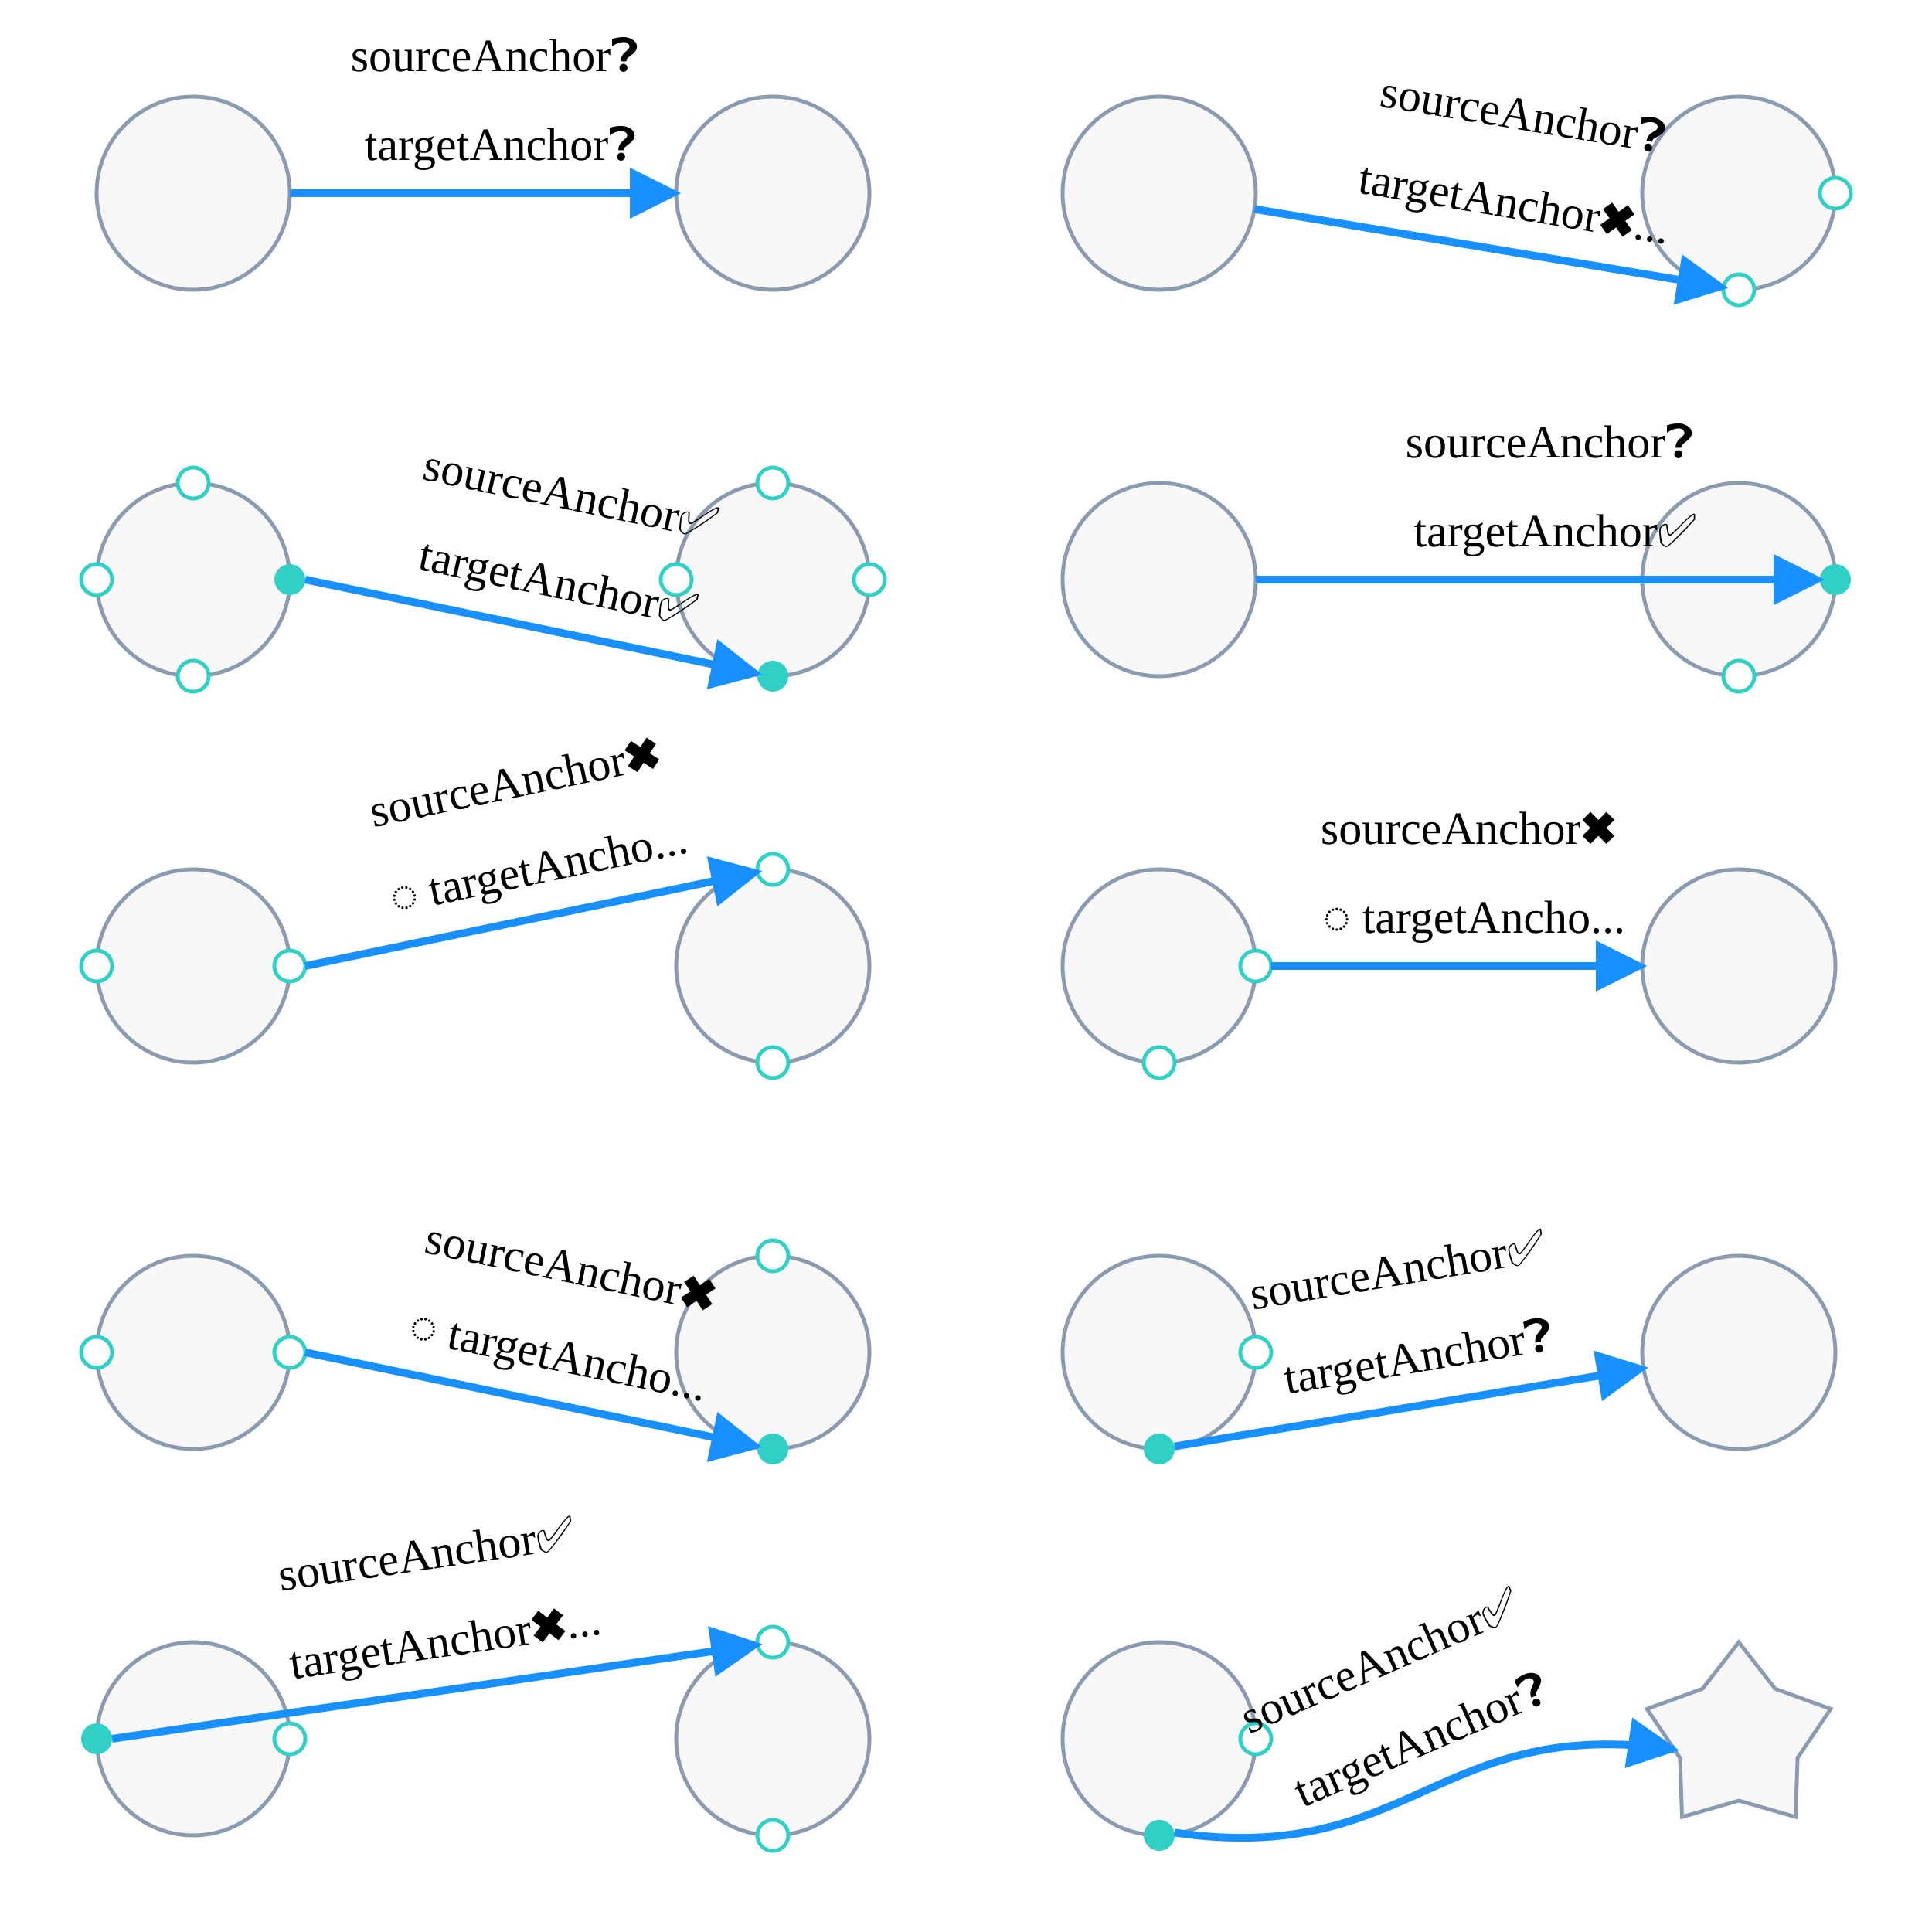
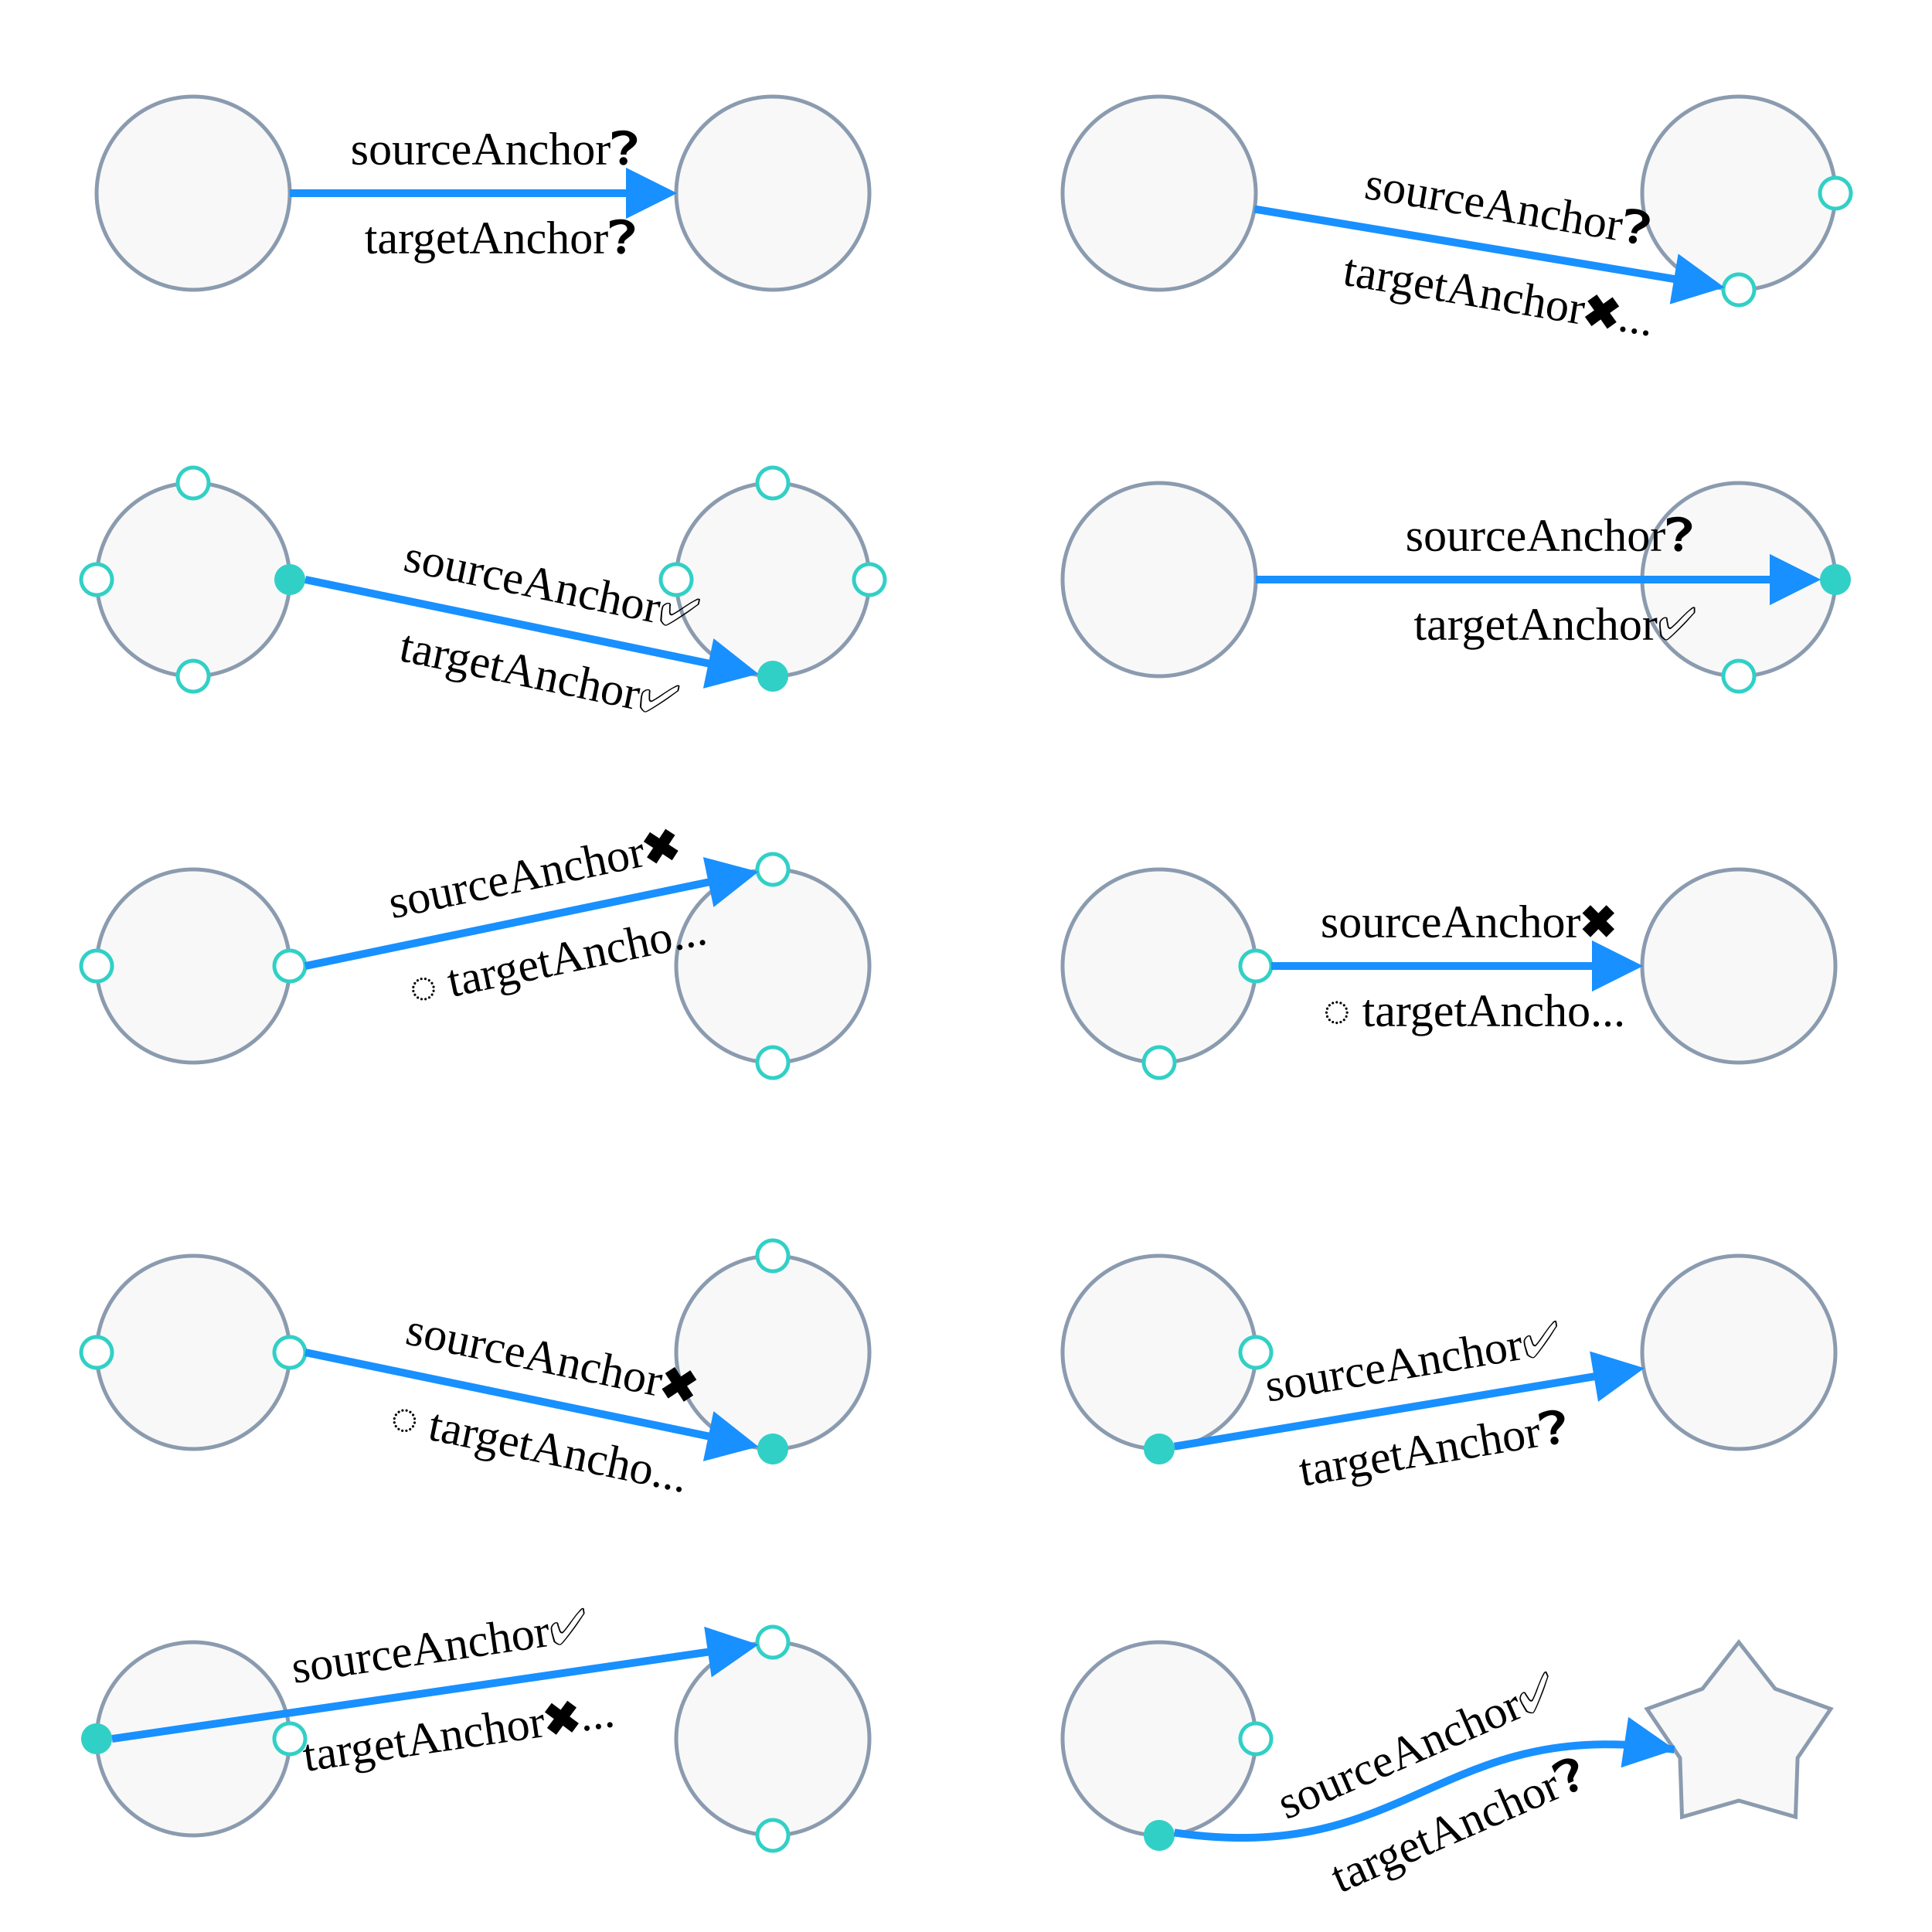
<svg xmlns="http://www.w3.org/2000/svg" width="500" height="500" style="background: transparent; position: absolute; outline: none;" color-interpolation-filters="sRGB" tabindex="1">
  <defs />
  <g id="g-svg-camera" transform="matrix(1,0,0,1,0,0)">
    <g id="g-root" fill="none" transform="matrix(1,0,0,1,0,0)">
      <g id="node-1" fill="none" r="25" transform="matrix(1,0,0,1,0,0)">
        <g transform="matrix(1,0,0,1,50,50)">
          <circle id="key" fill="rgba(248,248,248,1)" transform="translate(-25,-25)" cx="25" cy="25" r="25" stroke="rgba(139,155,175,1)" />
        </g>
      </g>
      <g id="node-2" fill="none" r="25" transform="matrix(1,0,0,1,0,0)">
        <g transform="matrix(1,0,0,1,200,50)">
          <circle id="key" fill="rgba(248,248,248,1)" transform="translate(-25,-25)" cx="25" cy="25" r="25" stroke="rgba(139,155,175,1)" />
        </g>
      </g>
      <g id="g-svg-9" fill="none" marker-start="false" marker-end="true" transform="matrix(1,0,0,1,0,0)">
        <g transform="matrix(1,0,0,1,75,50)">
-           <line id="key" fill="none" x1="0" y1="0" x2="94" y2="7.347880794884119e-16" stroke="rgba(24,144,255,1)" stroke-width="2" />
-           <g transform="matrix(-1,0,-0,-1,94,0)">
+           <path id="key" fill="none" d="M 0,0 L 93,8.572527594031472e-16" stroke="rgba(24,144,255,1)" stroke-width="2" />
+           <g transform="matrix(-1,0,-0,-1,93,0)">
            <path id="g-svg-12" fill="rgba(24,144,255,1)" d="M 0,5 L 10,0 L 10,10 Z" transform="translate(-5,-5)" stroke="rgba(24,144,255,1)" stroke-width="2" width="10" height="10" stroke-dasharray="0,0" />
          </g>
        </g>
-         <g id="label" fill="none" transform="matrix(1,0,0,1,129,44)">
-           <g transform="matrix(1,0,0,1,-50.38,-48)">
+         <g id="label" fill="none" transform="matrix(1,0,0,1,129,50)">
+           <g transform="matrix(1,0,0,1,-50.38,-25)">
            <path id="background" fill="none" d="M 0,0 l 108,0 l 0,50 l-108 0 z" opacity="0.75" stroke-width="0" width="108" height="50" />
          </g>
          <g transform="matrix(1,0,0,1,0,0)">
-             <text id="text" fill="rgba(0,0,0,1)" dominant-baseline="text-after-edge" paint-order="stroke" font-size="12" text-anchor="middle">
-               <tspan x="0" dx="0.5" dy="-23">
+             <text id="text" fill="rgba(0,0,0,1)" dominant-baseline="central" paint-order="stroke" font-size="12" text-anchor="middle">
+               <tspan x="0" dx="0.5" dy="-11.5">
                sourceAnchor❓
              </tspan>
              <tspan x="0" dx="0.5" dy="23">
                targetAnchor❓
              </tspan>
            </text>
          </g>
        </g>
      </g>
      <g id="node-3" fill="none" r="25" transform="matrix(1,0,0,1,0,0)">
        <g transform="matrix(1,0,0,1,50,150)">
          <circle id="key" fill="rgba(248,248,248,1)" transform="translate(-25,-25)" cx="25" cy="25" r="25" stroke="rgba(139,155,175,1)" />
        </g>
        <g transform="matrix(1,0,0,1,25,150)">
          <circle id="anchor-left" fill="rgba(255,255,255,1)" transform="translate(-4,-4)" cx="4" cy="4" r="4" stroke="rgba(49,208,198,1)" />
        </g>
        <g transform="matrix(1,0,0,1,75,150)">
          <circle id="anchor-right" fill="rgba(49,208,198,1)" transform="translate(-4,-4)" cx="4" cy="4" r="4" />
        </g>
        <g transform="matrix(1,0,0,1,50,125)">
          <circle id="anchor-top" fill="rgba(255,255,255,1)" transform="translate(-4,-4)" cx="4" cy="4" r="4" stroke="rgba(49,208,198,1)" />
        </g>
        <g transform="matrix(1,0,0,1,50,175)">
          <circle id="anchor-bottom" fill="rgba(255,255,255,1)" transform="translate(-4,-4)" cx="4" cy="4" r="4" stroke="rgba(49,208,198,1)" />
        </g>
      </g>
      <g id="node-4" fill="none" r="25" transform="matrix(1,0,0,1,0,0)">
        <g transform="matrix(1,0,0,1,200,150)">
          <circle id="key" fill="rgba(248,248,248,1)" transform="translate(-25,-25)" cx="25" cy="25" r="25" stroke="rgba(139,155,175,1)" />
        </g>
        <g transform="matrix(1,0,0,1,175,150)">
          <circle id="anchor-left" fill="rgba(255,255,255,1)" transform="translate(-4,-4)" cx="4" cy="4" r="4" stroke="rgba(49,208,198,1)" />
        </g>
        <g transform="matrix(1,0,0,1,225,150)">
          <circle id="anchor-right" fill="rgba(255,255,255,1)" transform="translate(-4,-4)" cx="4" cy="4" r="4" stroke="rgba(49,208,198,1)" />
        </g>
        <g transform="matrix(1,0,0,1,200,125)">
          <circle id="anchor-top" fill="rgba(255,255,255,1)" transform="translate(-4,-4)" cx="4" cy="4" r="4" stroke="rgba(49,208,198,1)" />
        </g>
        <g transform="matrix(1,0,0,1,200,175)">
          <circle id="anchor-bottom" fill="rgba(49,208,198,1)" transform="translate(-4,-4)" cx="4" cy="4" r="4" />
        </g>
      </g>
      <g id="g-svg-28" fill="none" marker-start="false" marker-end="true" transform="matrix(1,0,0,1,0,0)">
        <g transform="matrix(1,0,0,1,79,150)">
-           <line id="key" fill="none" x1="0" y1="0" x2="111.18" y2="23.121" stroke-width="2" stroke="rgba(24,144,255,1)" />
-           <g transform="matrix(-0.979054,-0.203602,0.203602,-0.979054,111.1801,23.12079)">
-             <path id="g-svg-31" fill="rgba(24,144,255,1)" d="M 0,5 L 10,0 L 10,10 Z" transform="translate(-5,-5)" stroke-width="2" stroke="rgba(24,144,255,1)" width="10" height="10" stroke-dasharray="0,0" />
-           </g>
-         </g>
-         <g id="label" fill="none" transform="matrix(0.979053,0.203604,-0.203604,0.979053,142.6651,157.1113)">
-           <g transform="matrix(1,0,0,1,-59.54958,-66.69)">
+           <path id="key" fill="none" d="M 0,0 L 110.201,22.917" stroke="rgba(24,144,255,1)" stroke-width="2" />
+           <g transform="matrix(-0.979054,-0.203602,0.203602,-0.979054,110.201,22.91719)">
+             <path id="g-svg-31" fill="rgba(24,144,255,1)" d="M 0,5 L 10,0 L 10,10 Z" transform="translate(-5,-5)" stroke="rgba(24,144,255,1)" stroke-width="2" width="10" height="10" stroke-dasharray="0,0" />
+           </g>
+         </g>
+         <g id="label" fill="none" transform="matrix(0.979053,0.203604,-0.203604,0.979053,141.4434,162.9856)">
+           <g transform="matrix(1,0,0,1,-59.54958,-43.69)">
            <path id="background" fill="none" d="M 0,0 l 108,0 l 0,87.38 l-108 0 z" opacity="0.75" stroke-width="0" width="108" height="87.38" />
          </g>
          <g transform="matrix(1,0,0,1,0,0)">
-             <text id="text" fill="rgba(0,0,0,1)" dominant-baseline="text-after-edge" paint-order="stroke" font-size="12" text-anchor="middle">
-               <tspan x="0" dx="0.5" dy="-23">
+             <text id="text" fill="rgba(0,0,0,1)" dominant-baseline="central" paint-order="stroke" font-size="12" text-anchor="middle">
+               <tspan x="0" dx="0.5" dy="-11.5">
                sourceAnchor✅
              </tspan>
              <tspan x="0" dx="0.5" dy="23">
                targetAnchor✅
              </tspan>
            </text>
          </g>
        </g>
      </g>
      <g id="node-5" fill="none" r="25" transform="matrix(1,0,0,1,0,0)">
        <g transform="matrix(1,0,0,1,50,250)">
          <circle id="key" fill="rgba(248,248,248,1)" transform="translate(-25,-25)" cx="25" cy="25" r="25" stroke="rgba(139,155,175,1)" />
        </g>
        <g transform="matrix(1,0,0,1,25,250)">
          <circle id="anchor-left" fill="rgba(255,255,255,1)" transform="translate(-4,-4)" cx="4" cy="4" r="4" stroke="rgba(49,208,198,1)" />
        </g>
        <g transform="matrix(1,0,0,1,75,250)">
          <circle id="anchor-right" fill="rgba(255,255,255,1)" transform="translate(-4,-4)" cx="4" cy="4" r="4" stroke="rgba(49,208,198,1)" />
        </g>
      </g>
      <g id="node-6" fill="none" r="25" transform="matrix(1,0,0,1,0,0)">
        <g transform="matrix(1,0,0,1,200,250)">
          <circle id="key" fill="rgba(248,248,248,1)" transform="translate(-25,-25)" cx="25" cy="25" r="25" stroke="rgba(139,155,175,1)" />
        </g>
        <g transform="matrix(1,0,0,1,200,225)">
          <circle id="anchor-top" fill="rgba(255,255,255,1)" transform="translate(-4,-4)" cx="4" cy="4" r="4" stroke="rgba(49,208,198,1)" />
        </g>
        <g transform="matrix(1,0,0,1,200,275)">
          <circle id="anchor-bottom" fill="rgba(255,255,255,1)" transform="translate(-4,-4)" cx="4" cy="4" r="4" stroke="rgba(49,208,198,1)" />
        </g>
      </g>
      <g id="g-svg-43" fill="none" marker-start="false" marker-end="true" transform="matrix(1,0,0,1,0,0)">
        <g transform="matrix(1,0,0,1,79,225.6576)">
-           <line id="key" fill="none" x1="0" y1="24.342" x2="111.18" y2="1.222" stroke-width="2" stroke="rgba(24,144,255,1)" />
-           <g transform="matrix(-0.979054,0.203602,-0.203602,-0.979054,111.1801,1.221612)">
-             <path id="g-svg-46" fill="rgba(24,144,255,1)" d="M 0,5 L 10,0 L 10,10 Z" transform="translate(-5,-5)" stroke-width="2" stroke="rgba(24,144,255,1)" width="10" height="10" stroke-dasharray="0,0" />
-           </g>
-         </g>
-         <g id="label" fill="none" transform="matrix(0.979053,-0.203604,0.203604,0.979053,140.2218,231.1401)">
-           <g transform="matrix(1,0,0,1,-62.30958,-67.79035)">
+           <path id="key" fill="none" d="M 0,24.342 L 110.201,1.425" stroke="rgba(24,144,255,1)" stroke-width="2" />
+           <g transform="matrix(-0.979054,0.203602,-0.203602,-0.979054,110.201,1.425214)">
+             <path id="g-svg-46" fill="rgba(24,144,255,1)" d="M 0,5 L 10,0 L 10,10 Z" transform="translate(-5,-5)" stroke="rgba(24,144,255,1)" stroke-width="2" width="10" height="10" stroke-dasharray="0,0" />
+           </g>
+         </g>
+         <g id="label" fill="none" transform="matrix(0.979053,-0.203604,0.203604,0.979053,141.4434,237.0144)">
+           <g transform="matrix(1,0,0,1,-62.30958,-44.79036)">
            <path id="background" fill="none" d="M 0,0 l 108,0 l 0,89.581 l-108 0 z" opacity="0.75" stroke-width="0" width="108" height="89.581" />
          </g>
          <g transform="matrix(1,0,0,1,0,0)">
-             <text id="text" fill="rgba(0,0,0,1)" dominant-baseline="text-after-edge" paint-order="stroke" font-size="12" text-anchor="middle">
-               <tspan x="0" dx="0.5" dy="-23">
+             <text id="text" fill="rgba(0,0,0,1)" dominant-baseline="central" paint-order="stroke" font-size="12" text-anchor="middle">
+               <tspan x="0" dx="0.5" dy="-11.5">
                sourceAnchor✖
              </tspan>
              <tspan x="0" dx="0.5" dy="23">
                ️ targetAncho...
              </tspan>
            </text>
          </g>
        </g>
      </g>
      <g id="node-7" fill="none" r="25" transform="matrix(1,0,0,1,0,0)">
        <g transform="matrix(1,0,0,1,50,350)">
          <circle id="key" fill="rgba(248,248,248,1)" transform="translate(-25,-25)" cx="25" cy="25" r="25" stroke="rgba(139,155,175,1)" />
        </g>
        <g transform="matrix(1,0,0,1,25,350)">
          <circle id="anchor-left" fill="rgba(255,255,255,1)" transform="translate(-4,-4)" cx="4" cy="4" r="4" stroke="rgba(49,208,198,1)" />
        </g>
        <g transform="matrix(1,0,0,1,75,350)">
          <circle id="anchor-right" fill="rgba(255,255,255,1)" transform="translate(-4,-4)" cx="4" cy="4" r="4" stroke="rgba(49,208,198,1)" />
        </g>
      </g>
      <g id="node-8" fill="none" r="25" transform="matrix(1,0,0,1,0,0)">
        <g transform="matrix(1,0,0,1,200,350)">
          <circle id="key" fill="rgba(248,248,248,1)" transform="translate(-25,-25)" cx="25" cy="25" r="25" stroke="rgba(139,155,175,1)" />
        </g>
        <g transform="matrix(1,0,0,1,200,325)">
          <circle id="anchor-top" fill="rgba(255,255,255,1)" transform="translate(-4,-4)" cx="4" cy="4" r="4" stroke="rgba(49,208,198,1)" />
        </g>
        <g transform="matrix(1,0,0,1,200,375)">
          <circle id="anchor-bottom" fill="rgba(49,208,198,1)" transform="translate(-4,-4)" cx="4" cy="4" r="4" />
        </g>
      </g>
      <g id="g-svg-58" fill="none" marker-start="false" marker-end="true" transform="matrix(1,0,0,1,0,0)">
        <g transform="matrix(1,0,0,1,79,350)">
-           <line id="key" fill="none" x1="0" y1="0" x2="111.18" y2="23.121" stroke-width="2" stroke="rgba(24,144,255,1)" />
-           <g transform="matrix(-0.979054,-0.203602,0.203602,-0.979054,111.1801,23.12079)">
-             <path id="g-svg-61" fill="rgba(24,144,255,1)" d="M 0,5 L 10,0 L 10,10 Z" transform="translate(-5,-5)" stroke-width="2" stroke="rgba(24,144,255,1)" width="10" height="10" stroke-dasharray="0,0" />
-           </g>
-         </g>
-         <g id="label" fill="none" transform="matrix(0.979056,0.203591,-0.203591,0.979056,142.665,357.1112)">
-           <g transform="matrix(1,0,0,1,-62.30906,-67.78921)">
+           <path id="key" fill="none" d="M 0,0 L 110.201,22.917" stroke="rgba(24,144,255,1)" stroke-width="2" />
+           <g transform="matrix(-0.979054,-0.203602,0.203602,-0.979054,110.201,22.91719)">
+             <path id="g-svg-61" fill="rgba(24,144,255,1)" d="M 0,5 L 10,0 L 10,10 Z" transform="translate(-5,-5)" stroke="rgba(24,144,255,1)" stroke-width="2" width="10" height="10" stroke-dasharray="0,0" />
+           </g>
+         </g>
+         <g id="label" fill="none" transform="matrix(0.979056,0.203591,-0.203591,0.979056,141.4435,362.9856)">
+           <g transform="matrix(1,0,0,1,-62.30906,-44.78923)">
            <path id="background" fill="none" d="M 0,0 l 108,0 l 0,89.578 l-108 0 z" opacity="0.75" stroke-width="0" width="108" height="89.578" />
          </g>
          <g transform="matrix(1,0,0,1,0,0)">
-             <text id="text" fill="rgba(0,0,0,1)" dominant-baseline="text-after-edge" paint-order="stroke" font-size="12" text-anchor="middle">
-               <tspan x="0" dx="0.5" dy="-23">
+             <text id="text" fill="rgba(0,0,0,1)" dominant-baseline="central" paint-order="stroke" font-size="12" text-anchor="middle">
+               <tspan x="0" dx="0.5" dy="-11.5">
                sourceAnchor✖
              </tspan>
              <tspan x="0" dx="0.5" dy="23">
                ️ targetAncho...
              </tspan>
            </text>
          </g>
        </g>
      </g>
      <g id="node-9" fill="none" r="25" transform="matrix(1,0,0,1,0,0)">
        <g transform="matrix(1,0,0,1,50,450)">
          <circle id="key" fill="rgba(248,248,248,1)" transform="translate(-25,-25)" cx="25" cy="25" r="25" stroke="rgba(139,155,175,1)" />
        </g>
        <g transform="matrix(1,0,0,1,25,450)">
          <circle id="anchor-left" fill="rgba(49,208,198,1)" transform="translate(-4,-4)" cx="4" cy="4" r="4" />
        </g>
        <g transform="matrix(1,0,0,1,75,450)">
          <circle id="anchor-right" fill="rgba(255,255,255,1)" transform="translate(-4,-4)" cx="4" cy="4" r="4" stroke="rgba(49,208,198,1)" />
        </g>
      </g>
      <g id="node-10" fill="none" r="25" transform="matrix(1,0,0,1,0,0)">
        <g transform="matrix(1,0,0,1,200,450)">
          <circle id="key" fill="rgba(248,248,248,1)" transform="translate(-25,-25)" cx="25" cy="25" r="25" stroke="rgba(139,155,175,1)" />
        </g>
        <g transform="matrix(1,0,0,1,200,425)">
          <circle id="anchor-top" fill="rgba(255,255,255,1)" transform="translate(-4,-4)" cx="4" cy="4" r="4" stroke="rgba(49,208,198,1)" />
        </g>
        <g transform="matrix(1,0,0,1,200,475)">
          <circle id="anchor-bottom" fill="rgba(255,255,255,1)" transform="translate(-4,-4)" cx="4" cy="4" r="4" stroke="rgba(49,208,198,1)" />
        </g>
      </g>
      <g id="g-svg-73" fill="none" marker-start="false" marker-end="true" transform="matrix(1,0,0,1,0,0)">
        <g transform="matrix(1,0,0,1,29,425.6576)">
-           <line id="key" fill="none" x1="0" y1="24.342" x2="161.117" y2="0.865" stroke-width="2" stroke="rgba(24,144,255,1)" />
-           <g transform="matrix(-0.98955,0.144193,-0.144193,-0.98955,161.1171,0.865156)">
-             <path id="g-svg-76" fill="rgba(24,144,255,1)" d="M 0,5 L 10,0 L 10,10 Z" transform="translate(-5,-5)" stroke-width="2" stroke="rgba(24,144,255,1)" width="10" height="10" stroke-dasharray="0,0" />
-           </g>
-         </g>
-         <g id="label" fill="none" transform="matrix(0.989548,-0.144202,0.144202,0.989548,115.6202,431.3147)">
-           <g transform="matrix(1,0,0,1,-60.30394,-62.33792)">
+           <path id="key" fill="none" d="M 0,24.342 L 160.128,1.009" stroke="rgba(24,144,255,1)" stroke-width="2" />
+           <g transform="matrix(-0.98955,0.144193,-0.144193,-0.98955,160.1276,1.009348)">
+             <path id="g-svg-76" fill="rgba(24,144,255,1)" d="M 0,5 L 10,0 L 10,10 Z" transform="translate(-5,-5)" stroke="rgba(24,144,255,1)" stroke-width="2" width="10" height="10" stroke-dasharray="0,0" />
+           </g>
+         </g>
+         <g id="label" fill="none" transform="matrix(0.989548,-0.144202,0.144202,0.989548,116.4854,437.252)">
+           <g transform="matrix(1,0,0,1,-60.30394,-39.33793)">
            <path id="background" fill="none" d="M 0,0 l 108,0 l 0,78.676 l-108 0 z" opacity="0.75" stroke-width="0" width="108" height="78.676" />
          </g>
          <g transform="matrix(1,0,0,1,0,0)">
-             <text id="text" fill="rgba(0,0,0,1)" dominant-baseline="text-after-edge" paint-order="stroke" font-size="12" text-anchor="middle">
-               <tspan x="0" dx="0.5" dy="-23">
+             <text id="text" fill="rgba(0,0,0,1)" dominant-baseline="central" paint-order="stroke" font-size="12" text-anchor="middle">
+               <tspan x="0" dx="0.5" dy="-11.5">
                sourceAnchor✅
              </tspan>
              <tspan x="0" dx="0.5" dy="23">
                targetAnchor✖...
              </tspan>
            </text>
          </g>
        </g>
      </g>
      <g id="node-11" fill="none" r="25" transform="matrix(1,0,0,1,0,0)">
        <g transform="matrix(1,0,0,1,300,50)">
          <circle id="key" fill="rgba(248,248,248,1)" transform="translate(-25,-25)" cx="25" cy="25" r="25" stroke="rgba(139,155,175,1)" />
        </g>
      </g>
      <g id="node-12" fill="none" r="25" transform="matrix(1,0,0,1,0,0)">
        <g transform="matrix(1,0,0,1,450,50)">
          <circle id="key" fill="rgba(248,248,248,1)" transform="translate(-25,-25)" cx="25" cy="25" r="25" stroke="rgba(139,155,175,1)" />
        </g>
        <g transform="matrix(1,0,0,1,450,75)">
          <circle id="anchor-bottom" fill="rgba(255,255,255,1)" transform="translate(-4,-4)" cx="4" cy="4" r="4" stroke="rgba(49,208,198,1)" />
        </g>
        <g transform="matrix(1,0,0,1,475,50)">
          <circle id="anchor-right" fill="rgba(255,255,255,1)" transform="translate(-4,-4)" cx="4" cy="4" r="4" stroke="rgba(49,208,198,1)" />
        </g>
      </g>
      <g id="g-svg-86" fill="none" marker-start="false" marker-end="true" transform="matrix(1,0,0,1,0,0)">
        <g transform="matrix(1,0,0,1,324.6599,54.10997)">
-           <line id="key" fill="none" x1="0" y1="0" x2="115.476" y2="19.246" stroke-width="2" stroke="rgba(24,144,255,1)" />
-           <g transform="matrix(-0.986394,-0.164399,0.164399,-0.986394,115.4762,19.24603)">
-             <path id="g-svg-89" fill="rgba(24,144,255,1)" d="M 0,5 L 10,0 L 10,10 Z" transform="translate(-5,-5)" stroke-width="2" stroke="rgba(24,144,255,1)" width="10" height="10" stroke-dasharray="0,0" />
-           </g>
-         </g>
-         <g id="label" fill="none" transform="matrix(0.986394,0.164401,-0.164401,0.986394,390.2891,58.96543)">
-           <g transform="matrix(1,0,0,1,-61.19956,-64.29424)">
+           <path id="key" fill="none" d="M 0,0 L 114.49,19.082" stroke="rgba(24,144,255,1)" stroke-width="2" />
+           <g transform="matrix(-0.986394,-0.164399,0.164399,-0.986394,114.4898,19.08164)">
+             <path id="g-svg-89" fill="rgba(24,144,255,1)" d="M 0,5 L 10,0 L 10,10 Z" transform="translate(-5,-5)" stroke="rgba(24,144,255,1)" stroke-width="2" width="10" height="10" stroke-dasharray="0,0" />
+           </g>
+         </g>
+         <g id="label" fill="none" transform="matrix(0.986394,0.164401,-0.164401,0.986394,389.3027,64.88379)">
+           <g transform="matrix(1,0,0,1,-61.19954,-41.29425)">
            <path id="background" fill="none" d="M 0,0 l 108,0 l 0,82.588 l-108 0 z" opacity="0.75" stroke-width="0" width="108" height="82.588" />
          </g>
          <g transform="matrix(1,0,0,1,0,0)">
-             <text id="text" fill="rgba(0,0,0,1)" dominant-baseline="text-after-edge" paint-order="stroke" font-size="12" text-anchor="middle">
-               <tspan x="0" dx="0.5" dy="-23">
+             <text id="text" fill="rgba(0,0,0,1)" dominant-baseline="central" paint-order="stroke" font-size="12" text-anchor="middle">
+               <tspan x="0" dx="0.5" dy="-11.5">
                sourceAnchor❓
              </tspan>
              <tspan x="0" dx="0.5" dy="23">
                targetAnchor✖...
              </tspan>
            </text>
          </g>
        </g>
      </g>
      <g id="node-13" fill="none" r="25" transform="matrix(1,0,0,1,0,0)">
        <g transform="matrix(1,0,0,1,300,150)">
          <circle id="key" fill="rgba(248,248,248,1)" transform="translate(-25,-25)" cx="25" cy="25" r="25" stroke="rgba(139,155,175,1)" />
        </g>
      </g>
      <g id="node-14" fill="none" r="25" transform="matrix(1,0,0,1,0,0)">
        <g transform="matrix(1,0,0,1,450,150)">
          <circle id="key" fill="rgba(248,248,248,1)" transform="translate(-25,-25)" cx="25" cy="25" r="25" stroke="rgba(139,155,175,1)" />
        </g>
        <g transform="matrix(1,0,0,1,450,175)">
          <circle id="anchor-bottom" fill="rgba(255,255,255,1)" transform="translate(-4,-4)" cx="4" cy="4" r="4" stroke="rgba(49,208,198,1)" />
        </g>
        <g transform="matrix(1,0,0,1,475,150)">
          <circle id="anchor-right" fill="rgba(49,208,198,1)" transform="translate(-4,-4)" cx="4" cy="4" r="4" />
        </g>
      </g>
      <g id="g-svg-99" fill="none" marker-start="false" marker-end="true" transform="matrix(1,0,0,1,0,0)">
        <g transform="matrix(1,0,0,1,325,150)">
-           <line id="key" fill="none" x1="0" y1="0" x2="140" y2="7.347880794884119e-16" stroke-width="2" stroke="rgba(24,144,255,1)" />
-           <g transform="matrix(-1,0,-0,-1,140,0)">
-             <path id="g-svg-102" fill="rgba(24,144,255,1)" d="M 0,5 L 10,0 L 10,10 Z" transform="translate(-5,-5)" stroke-width="2" stroke="rgba(24,144,255,1)" width="10" height="10" stroke-dasharray="0,0" />
-           </g>
-         </g>
-         <g id="label" fill="none" transform="matrix(1,0,0,1,402,144)">
-           <g transform="matrix(1,0,0,1,-50.38,-48)">
+           <path id="key" fill="none" d="M 0,0 L 139,8.572527594031472e-16" stroke="rgba(24,144,255,1)" stroke-width="2" />
+           <g transform="matrix(-1,0,-0,-1,139,0)">
+             <path id="g-svg-102" fill="rgba(24,144,255,1)" d="M 0,5 L 10,0 L 10,10 Z" transform="translate(-5,-5)" stroke="rgba(24,144,255,1)" stroke-width="2" width="10" height="10" stroke-dasharray="0,0" />
+           </g>
+         </g>
+         <g id="label" fill="none" transform="matrix(1,0,0,1,402,150)">
+           <g transform="matrix(1,0,0,1,-50.38,-25)">
            <path id="background" fill="none" d="M 0,0 l 108,0 l 0,50 l-108 0 z" opacity="0.75" stroke-width="0" width="108" height="50" />
          </g>
          <g transform="matrix(1,0,0,1,0,0)">
-             <text id="text" fill="rgba(0,0,0,1)" dominant-baseline="text-after-edge" paint-order="stroke" font-size="12" text-anchor="middle">
-               <tspan x="0" dx="0.5" dy="-23">
+             <text id="text" fill="rgba(0,0,0,1)" dominant-baseline="central" paint-order="stroke" font-size="12" text-anchor="middle">
+               <tspan x="0" dx="0.5" dy="-11.5">
                sourceAnchor❓
              </tspan>
              <tspan x="0" dx="0.5" dy="23">
                targetAnchor✅
              </tspan>
            </text>
          </g>
        </g>
      </g>
      <g id="node-15" fill="none" r="25" transform="matrix(1,0,0,1,0,0)">
        <g transform="matrix(1,0,0,1,300,250)">
          <circle id="key" fill="rgba(248,248,248,1)" transform="translate(-25,-25)" cx="25" cy="25" r="25" stroke="rgba(139,155,175,1)" />
        </g>
        <g transform="matrix(1,0,0,1,300,275)">
          <circle id="anchor-bottom" fill="rgba(255,255,255,1)" transform="translate(-4,-4)" cx="4" cy="4" r="4" stroke="rgba(49,208,198,1)" />
        </g>
        <g transform="matrix(1,0,0,1,325,250)">
          <circle id="anchor-right" fill="rgba(255,255,255,1)" transform="translate(-4,-4)" cx="4" cy="4" r="4" stroke="rgba(49,208,198,1)" />
        </g>
      </g>
      <g id="node-16" fill="none" r="25" transform="matrix(1,0,0,1,0,0)">
        <g transform="matrix(1,0,0,1,450,250)">
          <circle id="key" fill="rgba(248,248,248,1)" transform="translate(-25,-25)" cx="25" cy="25" r="25" stroke="rgba(139,155,175,1)" />
        </g>
      </g>
      <g id="g-svg-112" fill="none" marker-start="false" marker-end="true" transform="matrix(1,0,0,1,0,0)">
        <g transform="matrix(1,0,0,1,329,250)">
-           <line id="key" fill="none" x1="0" y1="0" x2="90" y2="7.347880794884119e-16" stroke-width="2" stroke="rgba(24,144,255,1)" />
-           <g transform="matrix(-1,0,-0,-1,90,0)">
-             <path id="g-svg-115" fill="rgba(24,144,255,1)" d="M 0,5 L 10,0 L 10,10 Z" transform="translate(-5,-5)" stroke-width="2" stroke="rgba(24,144,255,1)" width="10" height="10" stroke-dasharray="0,0" />
-           </g>
-         </g>
-         <g id="label" fill="none" transform="matrix(1,0,0,1,381,244)">
-           <g transform="matrix(1,0,0,1,-53.14,-48)">
+           <path id="key" fill="none" d="M 0,0 L 89,8.572527594031472e-16" stroke="rgba(24,144,255,1)" stroke-width="2" />
+           <g transform="matrix(-1,0,-0,-1,89,0)">
+             <path id="g-svg-115" fill="rgba(24,144,255,1)" d="M 0,5 L 10,0 L 10,10 Z" transform="translate(-5,-5)" stroke="rgba(24,144,255,1)" stroke-width="2" width="10" height="10" stroke-dasharray="0,0" />
+           </g>
+         </g>
+         <g id="label" fill="none" transform="matrix(1,0,0,1,381,250)">
+           <g transform="matrix(1,0,0,1,-53.14,-25)">
            <path id="background" fill="none" d="M 0,0 l 108,0 l 0,50 l-108 0 z" opacity="0.75" stroke-width="0" width="108" height="50" />
          </g>
          <g transform="matrix(1,0,0,1,0,0)">
-             <text id="text" fill="rgba(0,0,0,1)" dominant-baseline="text-after-edge" paint-order="stroke" font-size="12" text-anchor="middle">
-               <tspan x="0" dx="0.5" dy="-23">
+             <text id="text" fill="rgba(0,0,0,1)" dominant-baseline="central" paint-order="stroke" font-size="12" text-anchor="middle">
+               <tspan x="0" dx="0.5" dy="-11.5">
                sourceAnchor✖
              </tspan>
              <tspan x="0" dx="0.5" dy="23">
                ️ targetAncho...
              </tspan>
            </text>
          </g>
        </g>
      </g>
      <g id="node-17" fill="none" r="25" transform="matrix(1,0,0,1,0,0)">
        <g transform="matrix(1,0,0,1,300,350)">
          <circle id="key" fill="rgba(248,248,248,1)" transform="translate(-25,-25)" cx="25" cy="25" r="25" stroke="rgba(139,155,175,1)" />
        </g>
        <g transform="matrix(1,0,0,1,300,375)">
          <circle id="anchor-bottom" fill="rgba(49,208,198,1)" transform="translate(-4,-4)" cx="4" cy="4" r="4" />
        </g>
        <g transform="matrix(1,0,0,1,325,350)">
          <circle id="anchor-right" fill="rgba(255,255,255,1)" transform="translate(-4,-4)" cx="4" cy="4" r="4" stroke="rgba(49,208,198,1)" />
        </g>
      </g>
      <g id="node-18" fill="none" r="25" transform="matrix(1,0,0,1,0,0)">
        <g transform="matrix(1,0,0,1,450,350)">
          <circle id="key" fill="rgba(248,248,248,1)" transform="translate(-25,-25)" cx="25" cy="25" r="25" stroke="rgba(139,155,175,1)" />
        </g>
      </g>
      <g id="g-svg-125" fill="none" marker-start="false" marker-end="true" transform="matrix(1,0,0,1,0,0)">
        <g transform="matrix(1,0,0,1,303.9456,354.11)">
-           <line id="key" fill="none" x1="0" y1="20.232" x2="115.476" y2="0.986" stroke-width="2" stroke="rgba(24,144,255,1)" />
-           <g transform="matrix(-0.986394,0.164399,-0.164399,-0.986394,115.4762,0.986394)">
-             <path id="g-svg-128" fill="rgba(24,144,255,1)" d="M 0,5 L 10,0 L 10,10 Z" transform="translate(-5,-5)" stroke-width="2" stroke="rgba(24,144,255,1)" width="10" height="10" stroke-dasharray="0,0" />
-           </g>
-         </g>
-         <g id="label" fill="none" transform="matrix(0.986393,-0.164407,0.164407,0.986393,367.602,357.6502)">
-           <g transform="matrix(1,0,0,1,-57.83981,-63.20507)">
+           <path id="key" fill="none" d="M 0,20.232 L 114.49,1.151" stroke="rgba(24,144,255,1)" stroke-width="2" />
+           <g transform="matrix(-0.986394,0.164399,-0.164399,-0.986394,114.4898,1.150793)">
+             <path id="g-svg-128" fill="rgba(24,144,255,1)" d="M 0,5 L 10,0 L 10,10 Z" transform="translate(-5,-5)" stroke="rgba(24,144,255,1)" stroke-width="2" width="10" height="10" stroke-dasharray="0,0" />
+           </g>
+         </g>
+         <g id="label" fill="none" transform="matrix(0.986393,-0.164407,0.164407,0.986393,368.5884,363.5686)">
+           <g transform="matrix(1,0,0,1,-57.83983,-40.20506)">
            <path id="background" fill="none" d="M 0,0 l 108,0 l 0,80.41 l-108 0 z" opacity="0.75" stroke-width="0" width="108" height="80.41" />
          </g>
          <g transform="matrix(1,0,0,1,0,0)">
-             <text id="text" fill="rgba(0,0,0,1)" dominant-baseline="text-after-edge" paint-order="stroke" font-size="12" text-anchor="middle">
-               <tspan x="0" dx="0.5" dy="-23">
+             <text id="text" fill="rgba(0,0,0,1)" dominant-baseline="central" paint-order="stroke" font-size="12" text-anchor="middle">
+               <tspan x="0" dx="0.5" dy="-11.5">
                sourceAnchor✅
              </tspan>
              <tspan x="0" dx="0.5" dy="23">
                targetAnchor❓
              </tspan>
            </text>
          </g>
        </g>
      </g>
      <g id="node-19" fill="none" r="25" transform="matrix(1,0,0,1,0,0)">
        <g transform="matrix(1,0,0,1,300,450)">
          <circle id="key" fill="rgba(248,248,248,1)" transform="translate(-25,-25)" cx="25" cy="25" r="25" stroke="rgba(139,155,175,1)" />
        </g>
        <g transform="matrix(1,0,0,1,300,475)">
          <circle id="anchor-bottom" fill="rgba(49,208,198,1)" transform="translate(-4,-4)" cx="4" cy="4" r="4" />
        </g>
        <g transform="matrix(1,0,0,1,325,450)">
          <circle id="anchor-right" fill="rgba(255,255,255,1)" transform="translate(-4,-4)" cx="4" cy="4" r="4" stroke="rgba(49,208,198,1)" />
        </g>
      </g>
      <g id="node-20" fill="none" transform="matrix(1,0,0,1,450,450)">
        <g transform="matrix(1,0,0,1,-23.77641,-25)">
          <polygon id="key" fill="rgba(248,248,248,1)" points="23.776,0 33.181,12.056 47.553,17.275 38.993,29.944 38.471,45.225 23.776,41 9.082,45.225 8.56,29.944 0,17.275 14.372,12.056" stroke="rgba(139,155,175,1)" />
        </g>
      </g>
      <g id="g-svg-138" fill="none" marker-start="false" marker-end="true" transform="matrix(1,0,0,1,0,0)">
        <g transform="matrix(1,0,0,1,303.9349,451.4412)">
-           <path id="key" fill="none" d="M 0,22.84 C 61.414 31.819,67.972 -7.64,129.386 1.339 L 123.449,0.471" stroke-width="2" stroke="rgba(24,144,255,1)" />
-           <g transform="matrix(-0.989482,-0.144659,0.144659,-0.989482,123.449,0.470681)">
-             <path id="g-svg-141" fill="rgba(24,144,255,1)" d="M 0,5 L 10,0 L 10,10 Z" transform="translate(-5,-5)" stroke-width="2" stroke="rgba(24,144,255,1)" width="10" height="10" stroke-dasharray="0,0" />
-           </g>
-         </g>
-         <g id="label" fill="none" transform="matrix(0.917253,-0.398306,0.398306,0.917253,369.907,456.434)">
-           <g transform="matrix(1,0,0,1,-67.18597,-82.25498)">
+           <path id="key" fill="none" d="M 0,22.84 C 61.414 31.819,67.972 -7.64,129.386 1.339 L 122.46,0.326" stroke="rgba(24,144,255,1)" stroke-width="2" />
+           <g transform="matrix(-0.989482,-0.144659,0.144659,-0.989482,122.4595,0.326022)">
+             <path id="g-svg-141" fill="rgba(24,144,255,1)" d="M 0,5 L 10,0 L 10,10 Z" transform="translate(-5,-5)" stroke="rgba(24,144,255,1)" stroke-width="2" width="10" height="10" stroke-dasharray="0,0" />
+           </g>
+         </g>
+         <g id="label" fill="none" transform="matrix(0.917253,-0.398306,0.398306,0.917253,372.2969,461.9375)">
+           <g transform="matrix(1,0,0,1,-67.18595,-59.25493)">
            <path id="background" fill="none" d="M 0,0 l 108,0 l 0,118.51 l-108 0 z" opacity="0.75" stroke-width="0" width="108" height="118.51" />
          </g>
          <g transform="matrix(1,0,0,1,0,0)">
-             <text id="text" fill="rgba(0,0,0,1)" dominant-baseline="text-after-edge" paint-order="stroke" font-size="12" text-anchor="middle">
-               <tspan x="0" dx="0.5" dy="-23">
+             <text id="text" fill="rgba(0,0,0,1)" dominant-baseline="central" paint-order="stroke" font-size="12" text-anchor="middle">
+               <tspan x="0" dx="0.5" dy="-11.5">
                sourceAnchor✅
              </tspan>
              <tspan x="0" dx="0.5" dy="23">
                targetAnchor❓
              </tspan>
            </text>
          </g>
        </g>
      </g>
    </g>
  </g>
</svg>
